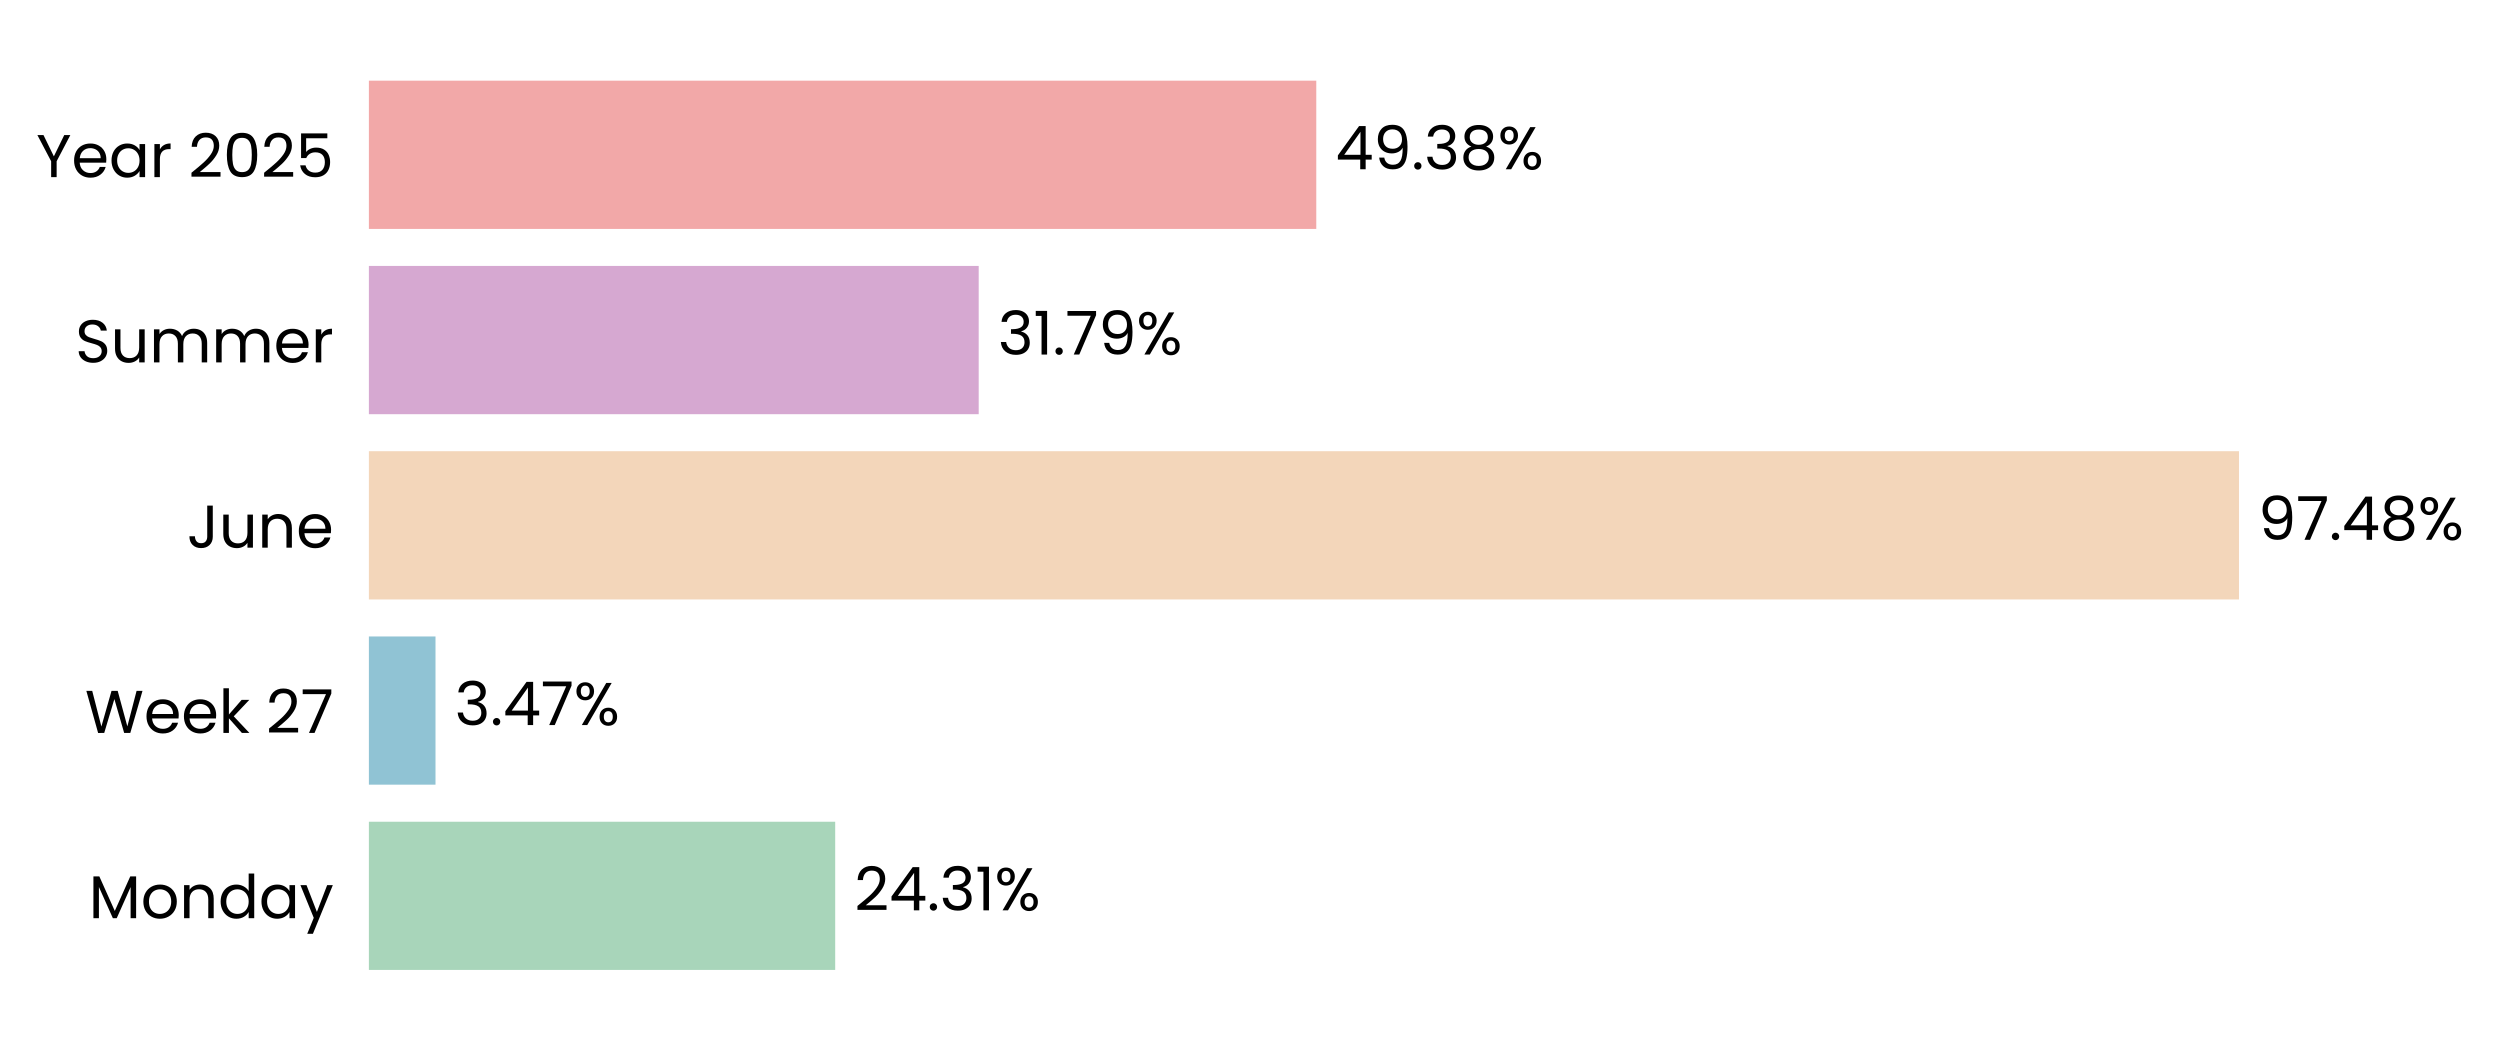
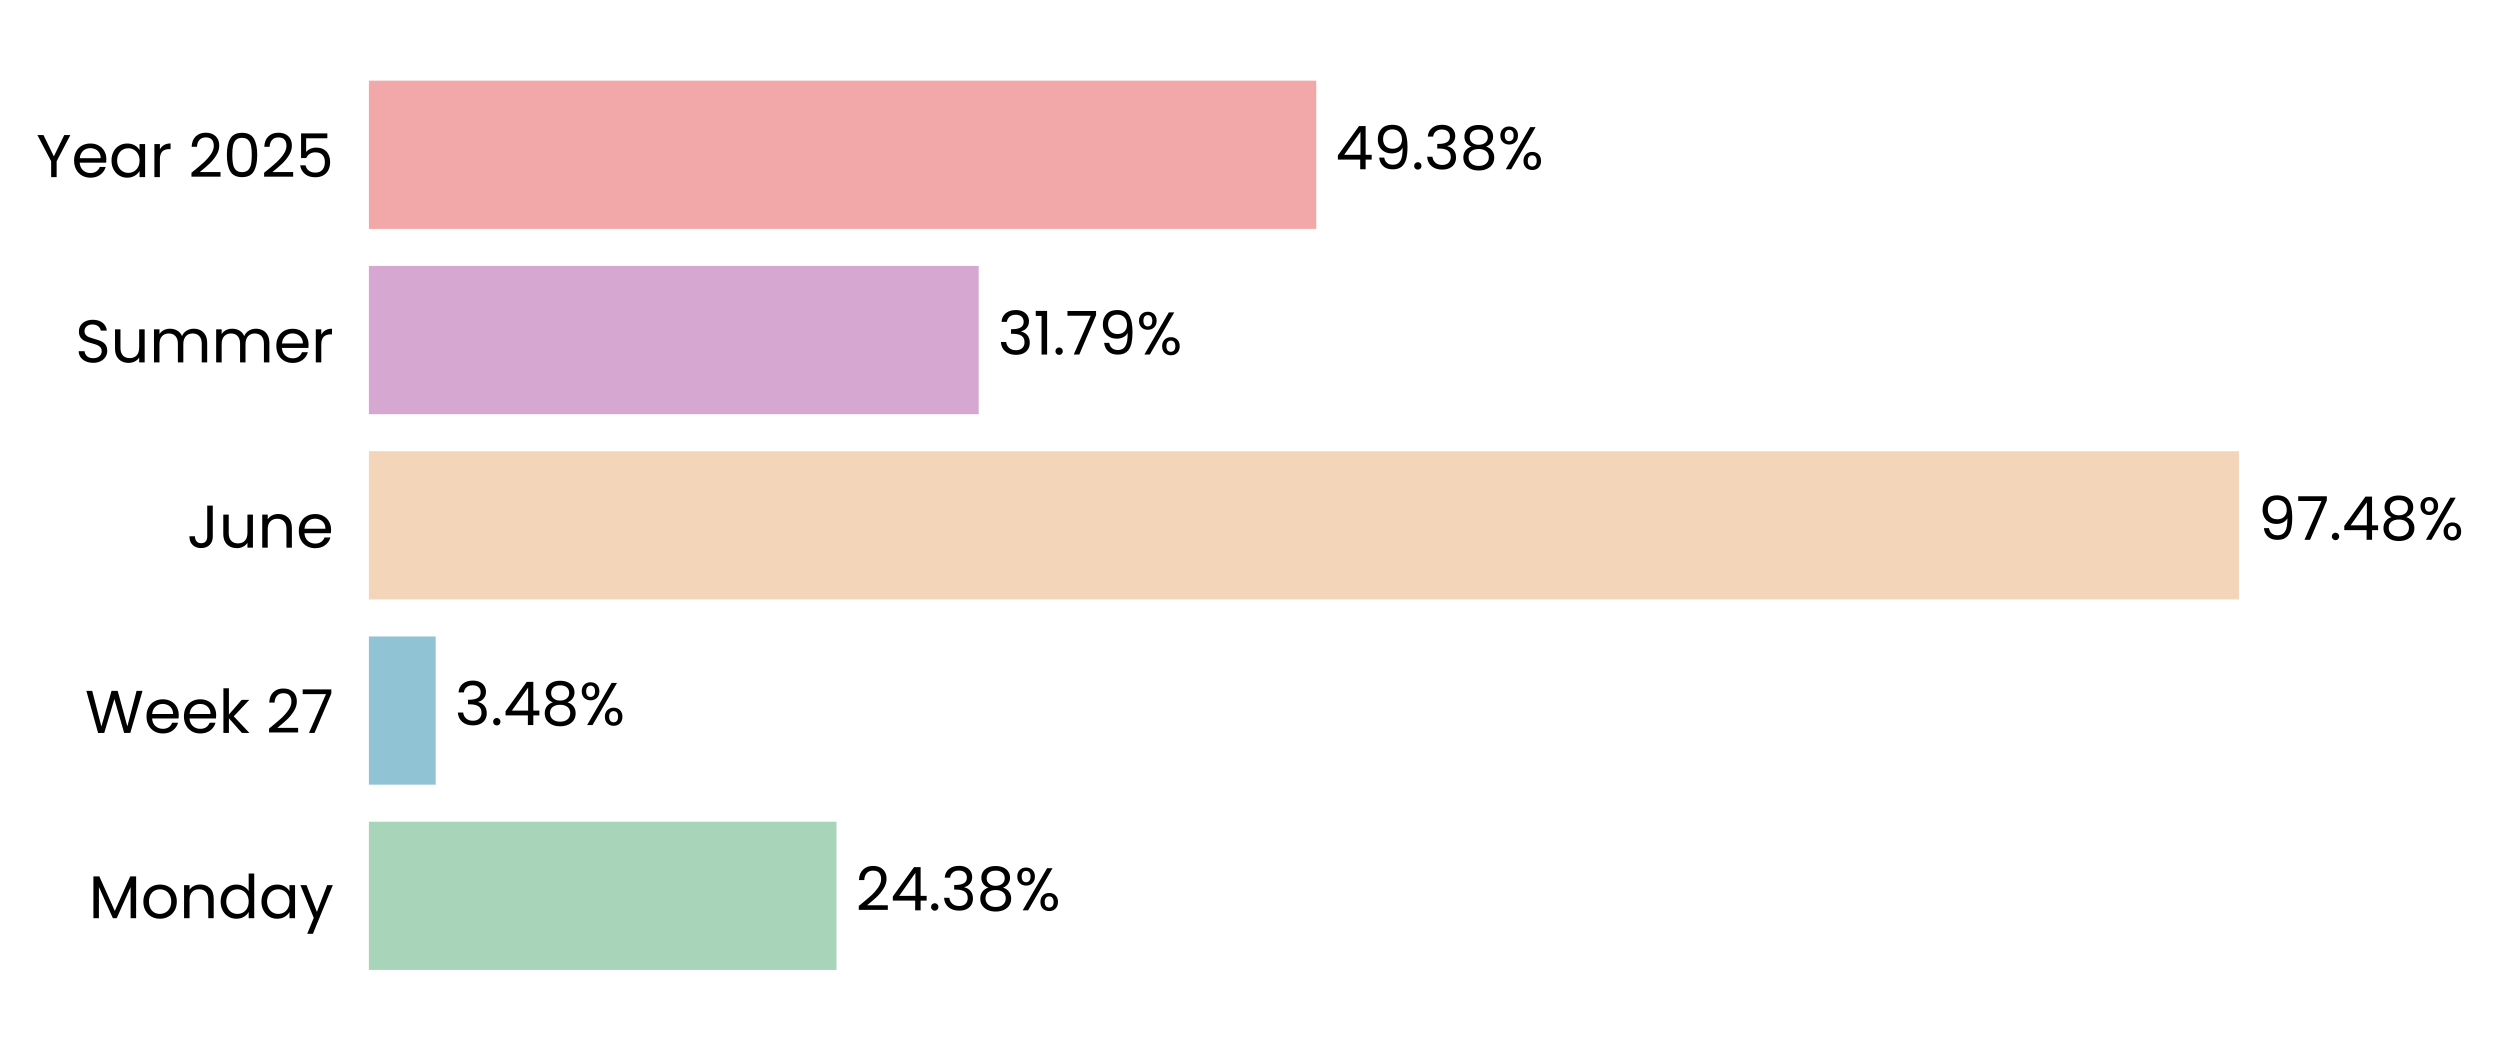
<svg xmlns="http://www.w3.org/2000/svg" xmlns:xlink="http://www.w3.org/1999/xlink" width="496.833pt" height="208.8pt" viewBox="0 0 496.833 208.8" version="1.1">
  <defs>
    <style type="text/css">*{stroke-linejoin: round; stroke-linecap: butt}</style>
  </defs>
  <g id="figure_1">
    <g id="patch_1">
      <path d="M 0 208.8  L 496.833 208.8  L 496.833 0  L 0 0  L 0 208.8  z " style="fill: none" />
    </g>
    <g id="axes_1">
      <g id="patch_2">
-         <path d="M 73.311 201.6  L 454.581 201.6  L 454.581 7.2  L 73.311 7.2  L 73.311 201.6  z " style="fill: none" />
+         <path d="M 73.311 201.6  L 454.572 201.6  L 454.572 7.2  L 73.311 7.2  L 73.311 201.6  z " style="fill: none" />
      </g>
      <g id="patch_3">
-         <path d="M 73.311 192.764  L 165.981 192.764  L 165.981 163.309  L 73.311 163.309  z " clip-path="url(#p23ba5d371d)" style="fill: #a8d5ba" />
+         <path d="M 73.311 192.764  L 166.243 192.764  L 166.243 163.309  L 73.311 163.309  z " clip-path="url(#paf6337b422)" style="fill: #a8d5ba" />
      </g>
      <g id="patch_4">
-         <path d="M 73.311 155.945  L 86.55 155.945  L 86.55 126.491  L 73.311 126.491  z " clip-path="url(#p23ba5d371d)" style="fill: #90c3d4" />
+         <path d="M 73.311 155.945  L 86.587 155.945  L 86.587 126.491  L 73.311 126.491  z " clip-path="url(#paf6337b422)" style="fill: #90c3d4" />
      </g>
      <g id="patch_5">
-         <path d="M 73.311 119.127  L 444.961 119.127  L 444.961 89.673  L 73.311 89.673  z " clip-path="url(#p23ba5d371d)" style="fill: #f3d6ba" />
+         <path d="M 73.311 119.127  L 444.961 119.127  L 444.961 89.673  L 73.311 89.673  z " clip-path="url(#paf6337b422)" style="fill: #f3d6ba" />
      </g>
      <g id="patch_6">
-         <path d="M 73.311 82.309  L 194.501 82.309  L 194.501 52.855  L 73.311 52.855  z " clip-path="url(#p23ba5d371d)" style="fill: #d6a8d1" />
+         <path d="M 73.311 82.309  L 194.501 82.309  L 194.501 52.855  L 73.311 52.855  z " clip-path="url(#paf6337b422)" style="fill: #d6a8d1" />
      </g>
      <g id="patch_7">
-         <path d="M 73.311 45.491  L 261.588 45.491  L 261.588 16.036  L 73.311 16.036  z " clip-path="url(#p23ba5d371d)" style="fill: #f2a8a8" />
+         <path d="M 73.311 45.491  L 261.585 45.491  L 261.585 16.036  L 73.311 16.036  z " clip-path="url(#paf6337b422)" style="fill: #f2a8a8" />
      </g>
      <g id="matplotlib.axis_1">
        <g id="ytick_1">
          <g id="text_1">
            <g transform="translate(17.64187 182.4764) scale(0.12 -0.12)">
              <defs>
                <path id="Poppins-Regular-4d" d="M 5018 4429  L 5018 0  L 4435 0  L 4435 3302  L 2963 0  L 2554 0  L 1075 3309  L 1075 0  L 493 0  L 493 4429  L 1120 4429  L 2758 768  L 4397 4429  L 5018 4429  z " transform="scale(0.015625)" />
                <path id="Poppins-Regular-6f" d="M 2022 -58  Q 1530 -58 1130 166  Q 730 390 502 803  Q 275 1216 275 1760  Q 275 2298 508 2710  Q 742 3123 1145 3344  Q 1549 3565 2048 3565  Q 2547 3565 2950 3344  Q 3354 3123 3587 2713  Q 3821 2304 3821 1760  Q 3821 1216 3581 803  Q 3341 390 2931 166  Q 2522 -58 2022 -58  z M 2022 454  Q 2336 454 2611 601  Q 2886 749 3056 1043  Q 3226 1338 3226 1760  Q 3226 2182 3059 2476  Q 2893 2771 2624 2915  Q 2355 3059 2042 3059  Q 1722 3059 1456 2915  Q 1190 2771 1030 2476  Q 870 2182 870 1760  Q 870 1331 1027 1036  Q 1184 742 1446 598  Q 1709 454 2022 454  z " transform="scale(0.015625)" />
                <path id="Poppins-Regular-6e" d="M 2202 3571  Q 2842 3571 3238 3184  Q 3635 2797 3635 2067  L 3635 0  L 3059 0  L 3059 1984  Q 3059 2509 2796 2787  Q 2534 3066 2080 3066  Q 1619 3066 1347 2778  Q 1075 2490 1075 1939  L 1075 0  L 493 0  L 493 3507  L 1075 3507  L 1075 3008  Q 1248 3277 1545 3424  Q 1843 3571 2202 3571  z " transform="scale(0.015625)" />
                <path id="Poppins-Regular-64" d="M 275 1766  Q 275 2304 492 2710  Q 710 3117 1091 3341  Q 1472 3565 1946 3565  Q 2355 3565 2707 3376  Q 3059 3187 3245 2880  L 3245 4736  L 3834 4736  L 3834 0  L 3245 0  L 3245 659  Q 3072 346 2733 144  Q 2394 -58 1939 -58  Q 1472 -58 1091 172  Q 710 403 492 819  Q 275 1235 275 1766  z M 3245 1760  Q 3245 2157 3085 2451  Q 2925 2746 2653 2902  Q 2381 3059 2054 3059  Q 1728 3059 1459 2905  Q 1190 2752 1030 2457  Q 870 2163 870 1766  Q 870 1363 1030 1065  Q 1190 768 1459 611  Q 1728 454 2054 454  Q 2381 454 2653 611  Q 2925 768 3085 1065  Q 3245 1363 3245 1760  z " transform="scale(0.015625)" />
                <path id="Poppins-Regular-61" d="M 275 1766  Q 275 2304 492 2710  Q 710 3117 1091 3341  Q 1472 3565 1939 3565  Q 2400 3565 2739 3366  Q 3078 3168 3245 2867  L 3245 3507  L 3834 3507  L 3834 0  L 3245 0  L 3245 653  Q 3072 346 2729 144  Q 2387 -58 1933 -58  Q 1466 -58 1088 172  Q 710 403 492 819  Q 275 1235 275 1766  z M 3245 1760  Q 3245 2157 3085 2451  Q 2925 2746 2653 2902  Q 2381 3059 2054 3059  Q 1728 3059 1459 2905  Q 1190 2752 1030 2457  Q 870 2163 870 1766  Q 870 1363 1030 1065  Q 1190 768 1459 611  Q 1728 454 2054 454  Q 2381 454 2653 611  Q 2925 768 3085 1065  Q 3245 1363 3245 1760  z " transform="scale(0.015625)" />
                <path id="Poppins-Regular-79" d="M 3514 3507  L 1402 -1651  L 800 -1651  L 1491 38  L 77 3507  L 723 3507  L 1824 666  L 2912 3507  L 3514 3507  z " transform="scale(0.015625)" />
              </defs>
              <use xlink:href="#Poppins-Regular-4d" />
              <use xlink:href="#Poppins-Regular-6f" transform="translate(86.09999 0)" />
              <use xlink:href="#Poppins-Regular-6e" transform="translate(150.1 0)" />
              <use xlink:href="#Poppins-Regular-64" transform="translate(214.1 0)" />
              <use xlink:href="#Poppins-Regular-61" transform="translate(281.7 0)" />
              <use xlink:href="#Poppins-Regular-79" transform="translate(349.2999 0)" />
            </g>
          </g>
        </g>
        <g id="ytick_2">
          <g id="text_2">
            <g transform="translate(16.88437 145.6582) scale(0.12 -0.12)">
              <defs>
                <path id="Poppins-Regular-57" d="M 6099 4461  L 4806 0  L 4154 0  L 3117 3590  L 2042 0  L 1395 -6  L 147 4461  L 768 4461  L 1741 678  L 2816 4461  L 3469 4461  L 4493 691  L 5472 4461  L 6099 4461  z " transform="scale(0.015625)" />
                <path id="Poppins-Regular-65" d="M 3693 1888  Q 3693 1722 3674 1536  L 870 1536  Q 902 1018 1225 726  Q 1549 435 2010 435  Q 2387 435 2640 611  Q 2893 787 2995 1082  L 3622 1082  Q 3482 576 3059 259  Q 2637 -58 2010 -58  Q 1510 -58 1116 166  Q 723 390 499 803  Q 275 1216 275 1760  Q 275 2304 492 2713  Q 710 3123 1104 3344  Q 1498 3565 2010 3565  Q 2509 3565 2893 3347  Q 3277 3130 3485 2749  Q 3693 2368 3693 1888  z M 3091 2010  Q 3091 2342 2944 2582  Q 2797 2822 2544 2947  Q 2291 3072 1984 3072  Q 1542 3072 1232 2790  Q 922 2509 877 2010  L 3091 2010  z " transform="scale(0.015625)" />
                <path id="Poppins-Regular-6b" d="M 2451 0  L 1075 1549  L 1075 0  L 493 0  L 493 4736  L 1075 4736  L 1075 1952  L 2426 3507  L 3238 3507  L 1587 1760  L 3245 0  L 2451 0  z " transform="scale(0.015625)" />
                <path id="Poppins-Regular-20" transform="scale(0.015625)" />
                <path id="Poppins-Regular-32" d="M 326 467  Q 1139 1120 1600 1539  Q 2061 1958 2377 2416  Q 2694 2874 2694 3315  Q 2694 3731 2492 3971  Q 2291 4211 1843 4211  Q 1408 4211 1168 3939  Q 928 3667 909 3213  L 346 3213  Q 371 3930 780 4320  Q 1190 4710 1837 4710  Q 2496 4710 2883 4345  Q 3270 3981 3270 3341  Q 3270 2810 2953 2307  Q 2637 1805 2233 1424  Q 1830 1043 1203 538  L 3405 538  L 3405 51  L 326 51  L 326 467  z " transform="scale(0.015625)" />
                <path id="Poppins-Regular-37" d="M 3245 4173  L 1466 0  L 877 0  L 2682 4115  L 211 4115  L 211 4614  L 3245 4614  L 3245 4173  z " transform="scale(0.015625)" />
              </defs>
              <use xlink:href="#Poppins-Regular-57" />
              <use xlink:href="#Poppins-Regular-65" transform="translate(97.59999 0)" />
              <use xlink:href="#Poppins-Regular-65" transform="translate(159.6 0)" />
              <use xlink:href="#Poppins-Regular-6b" transform="translate(221.6 0)" />
              <use xlink:href="#Poppins-Regular-20" transform="translate(273.0999 0)" />
              <use xlink:href="#Poppins-Regular-32" transform="translate(299.7999 0)" />
              <use xlink:href="#Poppins-Regular-37" transform="translate(357.2999 0)" />
            </g>
          </g>
        </g>
        <g id="ytick_3">
          <g id="text_3">
            <g transform="translate(37.15125 108.84) scale(0.12 -0.12)">
              <defs>
                <path id="Poppins-Regular-4a" d="M 2739 4461  L 2739 1165  Q 2739 614 2400 284  Q 2061 -45 1504 -45  Q 941 -45 601 291  Q 262 627 262 1210  L 845 1210  Q 851 883 1014 678  Q 1178 474 1504 474  Q 1830 474 1990 669  Q 2150 864 2150 1165  L 2150 4461  L 2739 4461  z " transform="scale(0.015625)" />
                <path id="Poppins-Regular-75" d="M 3603 3507  L 3603 0  L 3021 0  L 3021 518  Q 2854 250 2556 99  Q 2259 -51 1901 -51  Q 1491 -51 1164 118  Q 838 288 649 627  Q 461 966 461 1453  L 461 3507  L 1037 3507  L 1037 1530  Q 1037 1011 1299 732  Q 1562 454 2016 454  Q 2483 454 2752 742  Q 3021 1030 3021 1581  L 3021 3507  L 3603 3507  z " transform="scale(0.015625)" />
              </defs>
              <use xlink:href="#Poppins-Regular-4a" />
              <use xlink:href="#Poppins-Regular-75" transform="translate(52.99999 0)" />
              <use xlink:href="#Poppins-Regular-6e" transform="translate(117 0)" />
              <use xlink:href="#Poppins-Regular-65" transform="translate(181 0)" />
            </g>
          </g>
        </g>
        <g id="ytick_4">
          <g id="text_4">
            <g transform="translate(14.95125 72.02182) scale(0.12 -0.12)">
              <defs>
                <path id="Poppins-Regular-53" d="M 1907 -45  Q 1466 -45 1117 112  Q 768 269 569 547  Q 371 826 365 1190  L 986 1190  Q 1018 877 1245 662  Q 1472 448 1907 448  Q 2323 448 2563 656  Q 2803 864 2803 1190  Q 2803 1446 2662 1606  Q 2522 1766 2310 1849  Q 2099 1933 1741 2029  Q 1299 2144 1033 2259  Q 768 2374 579 2620  Q 390 2867 390 3283  Q 390 3648 576 3929  Q 762 4211 1098 4364  Q 1434 4518 1869 4518  Q 2496 4518 2896 4204  Q 3296 3891 3347 3373  L 2707 3373  Q 2675 3629 2438 3824  Q 2202 4019 1811 4019  Q 1446 4019 1216 3830  Q 986 3642 986 3302  Q 986 3059 1123 2905  Q 1261 2752 1462 2672  Q 1664 2592 2029 2490  Q 2470 2368 2739 2249  Q 3008 2131 3200 1884  Q 3392 1638 3392 1216  Q 3392 890 3219 602  Q 3046 314 2707 134  Q 2368 -45 1907 -45  z " transform="scale(0.015625)" />
                <path id="Poppins-Regular-6d" d="M 4710 3571  Q 5120 3571 5440 3401  Q 5760 3232 5945 2893  Q 6131 2554 6131 2067  L 6131 0  L 5555 0  L 5555 1984  Q 5555 2509 5296 2787  Q 5037 3066 4595 3066  Q 4141 3066 3872 2774  Q 3603 2483 3603 1933  L 3603 0  L 3027 0  L 3027 1984  Q 3027 2509 2768 2787  Q 2509 3066 2067 3066  Q 1613 3066 1344 2774  Q 1075 2483 1075 1933  L 1075 0  L 493 0  L 493 3507  L 1075 3507  L 1075 3002  Q 1248 3277 1539 3424  Q 1830 3571 2182 3571  Q 2624 3571 2963 3372  Q 3302 3174 3469 2790  Q 3616 3162 3955 3366  Q 4294 3571 4710 3571  z " transform="scale(0.015625)" />
                <path id="Poppins-Regular-72" d="M 1075 2938  Q 1229 3238 1513 3404  Q 1798 3571 2208 3571  L 2208 2970  L 2054 2970  Q 1075 2970 1075 1907  L 1075 0  L 493 0  L 493 3507  L 1075 3507  L 1075 2938  z " transform="scale(0.015625)" />
              </defs>
              <use xlink:href="#Poppins-Regular-53" />
              <use xlink:href="#Poppins-Regular-75" transform="translate(58.7 0)" />
              <use xlink:href="#Poppins-Regular-6d" transform="translate(122.7 0)" />
              <use xlink:href="#Poppins-Regular-6d" transform="translate(225.7 0)" />
              <use xlink:href="#Poppins-Regular-65" transform="translate(328.7 0)" />
              <use xlink:href="#Poppins-Regular-72" transform="translate(390.6999 0)" />
            </g>
          </g>
        </g>
        <g id="ytick_5">
          <g id="text_5">
            <g transform="translate(7.2 35.20364) scale(0.12 -0.12)">
              <defs>
                <path id="Poppins-Regular-59" d="M 3616 4461  L 2163 1683  L 2163 0  L 1581 0  L 1581 1683  L 122 4461  L 768 4461  L 1869 2202  L 2970 4461  L 3616 4461  z " transform="scale(0.015625)" />
                <path id="Poppins-Regular-30" d="M 397 2362  Q 397 3462 755 4080  Q 1114 4698 2010 4698  Q 2899 4698 3257 4080  Q 3616 3462 3616 2362  Q 3616 1242 3257 621  Q 2899 0 2010 0  Q 1114 0 755 621  Q 397 1242 397 2362  z M 3040 2362  Q 3040 2918 2966 3305  Q 2893 3693 2665 3929  Q 2438 4166 2010 4166  Q 1574 4166 1347 3929  Q 1120 3693 1046 3305  Q 973 2918 973 2362  Q 973 1786 1046 1395  Q 1120 1005 1347 768  Q 1574 531 2010 531  Q 2438 531 2665 768  Q 2893 1005 2966 1395  Q 3040 1786 3040 2362  z " transform="scale(0.015625)" />
                <path id="Poppins-Regular-35" d="M 3347 4122  L 1101 4122  L 1101 2662  Q 1248 2867 1536 2998  Q 1824 3130 2157 3130  Q 2688 3130 3021 2909  Q 3354 2688 3498 2339  Q 3642 1990 3642 1600  Q 3642 1139 3469 774  Q 3296 410 2941 198  Q 2586 -13 2061 -13  Q 1389 -13 973 332  Q 557 678 467 1254  L 1037 1254  Q 1120 890 1389 685  Q 1658 480 2067 480  Q 2573 480 2829 784  Q 3085 1088 3085 1587  Q 3085 2086 2829 2358  Q 2573 2630 2074 2630  Q 1734 2630 1481 2467  Q 1229 2304 1114 2022  L 563 2022  L 563 4634  L 3347 4634  L 3347 4122  z " transform="scale(0.015625)" />
              </defs>
              <use xlink:href="#Poppins-Regular-59" />
              <use xlink:href="#Poppins-Regular-65" transform="translate(58.39999 0)" />
              <use xlink:href="#Poppins-Regular-61" transform="translate(120.4 0)" />
              <use xlink:href="#Poppins-Regular-72" transform="translate(188 0)" />
              <use xlink:href="#Poppins-Regular-20" transform="translate(225.3 0)" />
              <use xlink:href="#Poppins-Regular-32" transform="translate(252 0)" />
              <use xlink:href="#Poppins-Regular-30" transform="translate(309.4999 0)" />
              <use xlink:href="#Poppins-Regular-32" transform="translate(372.2999 0)" />
              <use xlink:href="#Poppins-Regular-35" transform="translate(429.7999 0)" />
            </g>
          </g>
        </g>
      </g>
      <g id="text_6">
-         <g transform="translate(169.7936 180.9164) scale(0.12 -0.12)">
+         <g transform="translate(170.0561 180.9164) scale(0.12 -0.12)">
          <defs>
            <path id="Poppins-Regular-34" d="M 256 1030  L 256 1472  L 2502 4582  L 3200 4582  L 3200 1536  L 3840 1536  L 3840 1030  L 3200 1030  L 3200 0  L 2624 0  L 2624 1030  L 256 1030  z M 2650 3974  L 928 1536  L 2650 1536  L 2650 3974  z " transform="scale(0.015625)" />
            <path id="Poppins-Regular-2e" d="M 678 -38  Q 512 -38 397 77  Q 282 192 282 358  Q 282 525 397 640  Q 512 755 678 755  Q 838 755 950 640  Q 1062 525 1062 358  Q 1062 192 950 77  Q 838 -38 678 -38  z " transform="scale(0.015625)" />
            <path id="Poppins-Regular-33" d="M 384 3462  Q 429 4051 838 4384  Q 1248 4717 1901 4717  Q 2336 4717 2653 4560  Q 2970 4403 3133 4134  Q 3296 3866 3296 3526  Q 3296 3130 3069 2842  Q 2842 2554 2477 2470  L 2477 2438  Q 2893 2336 3136 2035  Q 3379 1734 3379 1248  Q 3379 883 3212 592  Q 3046 301 2713 134  Q 2381 -32 1914 -32  Q 1235 -32 800 323  Q 365 678 314 1331  L 877 1331  Q 922 947 1190 704  Q 1459 461 1907 461  Q 2355 461 2588 694  Q 2822 928 2822 1299  Q 2822 1779 2502 1990  Q 2182 2202 1536 2202  L 1389 2202  L 1389 2688  L 1542 2688  Q 2131 2694 2432 2883  Q 2733 3072 2733 3469  Q 2733 3808 2512 4013  Q 2291 4218 1882 4218  Q 1485 4218 1241 4013  Q 998 3808 954 3462  L 384 3462  z " transform="scale(0.015625)" />
-             <path id="Poppins-Regular-31" d="M 243 4096  L 243 4627  L 1446 4627  L 1446 0  L 858 0  L 858 4096  L 243 4096  z " transform="scale(0.015625)" />
+             <path id="Poppins-Regular-38" d="M 1242 2406  Q 883 2547 691 2816  Q 499 3085 499 3469  Q 499 3814 672 4092  Q 845 4371 1187 4534  Q 1530 4698 2016 4698  Q 2502 4698 2844 4534  Q 3187 4371 3363 4092  Q 3539 3814 3539 3469  Q 3539 3098 3340 2819  Q 3142 2541 2797 2406  Q 3194 2285 3427 1981  Q 3661 1677 3661 1248  Q 3661 832 3456 521  Q 3251 211 2876 41  Q 2502 -128 2016 -128  Q 1530 -128 1162 41  Q 794 211 589 521  Q 384 832 384 1248  Q 384 1677 614 1984  Q 845 2291 1242 2406  z M 2976 3398  Q 2976 3789 2720 4000  Q 2464 4211 2016 4211  Q 1574 4211 1318 4000  Q 1062 3789 1062 3392  Q 1062 3034 1328 2816  Q 1594 2598 2016 2598  Q 2445 2598 2710 2819  Q 2976 3040 2976 3398  z M 2016 2150  Q 1542 2150 1241 1929  Q 941 1709 941 1267  Q 941 858 1232 608  Q 1523 358 2016 358  Q 2509 358 2797 608  Q 3085 858 3085 1267  Q 3085 1696 2790 1923  Q 2496 2150 2016 2150  z " transform="scale(0.015625)" />
            <path id="Poppins-Regular-25" d="M 269 3584  Q 269 4019 531 4278  Q 794 4538 1203 4538  Q 1613 4538 1875 4278  Q 2138 4019 2138 3584  Q 2138 3142 1875 2883  Q 1613 2624 1203 2624  Q 794 2624 531 2883  Q 269 3142 269 3584  z M 4006 4467  L 1414 0  L 838 0  L 3430 4467  L 4006 4467  z M 1203 4179  Q 986 4179 861 4028  Q 736 3878 736 3584  Q 736 3290 861 3136  Q 986 2982 1203 2982  Q 1421 2982 1549 3139  Q 1677 3296 1677 3584  Q 1677 3878 1549 4028  Q 1421 4179 1203 4179  z M 2720 883  Q 2720 1325 2982 1584  Q 3245 1843 3654 1843  Q 4064 1843 4323 1584  Q 4582 1325 4582 883  Q 4582 448 4323 185  Q 4064 -77 3654 -77  Q 3245 -77 2982 182  Q 2720 442 2720 883  z M 3648 1478  Q 3430 1478 3302 1328  Q 3174 1178 3174 883  Q 3174 595 3302 444  Q 3430 294 3648 294  Q 3866 294 3994 444  Q 4122 595 4122 883  Q 4122 1178 3994 1328  Q 3866 1478 3648 1478  z " transform="scale(0.015625)" />
          </defs>
          <use xlink:href="#Poppins-Regular-32" />
          <use xlink:href="#Poppins-Regular-34" transform="translate(57.49999 0)" />
          <use xlink:href="#Poppins-Regular-2e" transform="translate(120.4 0)" />
          <use xlink:href="#Poppins-Regular-33" transform="translate(141.4 0)" />
-           <use xlink:href="#Poppins-Regular-31" transform="translate(200.3 0)" />
-           <use xlink:href="#Poppins-Regular-25" transform="translate(232.2999 0)" />
+           <use xlink:href="#Poppins-Regular-38" transform="translate(200.3 0)" />
+           <use xlink:href="#Poppins-Regular-25" transform="translate(263.3999 0)" />
        </g>
      </g>
      <g id="text_7">
-         <g transform="translate(90.36247 144.0982) scale(0.12 -0.12)">
+         <g transform="translate(90.39988 144.0982) scale(0.12 -0.12)">
          <use xlink:href="#Poppins-Regular-33" />
          <use xlink:href="#Poppins-Regular-2e" transform="translate(58.89999 0)" />
          <use xlink:href="#Poppins-Regular-34" transform="translate(79.89998 0)" />
-           <use xlink:href="#Poppins-Regular-37" transform="translate(142.8 0)" />
-           <use xlink:href="#Poppins-Regular-25" transform="translate(197.4 0)" />
+           <use xlink:href="#Poppins-Regular-38" transform="translate(142.8 0)" />
+           <use xlink:href="#Poppins-Regular-25" transform="translate(205.9 0)" />
        </g>
      </g>
      <g id="text_8">
-         <g transform="translate(448.7734 107.28) scale(0.12 -0.12)">
+         <g transform="translate(448.7733 107.28) scale(0.12 -0.12)">
          <defs>
            <path id="Poppins-Regular-39" d="M 1146 1242  Q 1210 877 1443 678  Q 1677 480 2074 480  Q 2605 480 2857 896  Q 3110 1312 3098 2298  Q 2963 2010 2649 1846  Q 2336 1683 1952 1683  Q 1523 1683 1187 1859  Q 851 2035 659 2374  Q 467 2714 467 3194  Q 467 3878 864 4297  Q 1261 4717 1990 4717  Q 2886 4717 3248 4134  Q 3610 3552 3610 2400  Q 3610 1594 3466 1069  Q 3322 544 2979 269  Q 2637 -6 2042 -6  Q 1389 -6 1024 346  Q 659 698 608 1242  L 1146 1242  z M 2048 2176  Q 2477 2176 2752 2441  Q 3027 2707 3027 3162  Q 3027 3642 2758 3936  Q 2490 4230 2003 4230  Q 1555 4230 1289 3948  Q 1024 3667 1024 3206  Q 1024 2739 1286 2457  Q 1549 2176 2048 2176  z " transform="scale(0.015625)" />
-             <path id="Poppins-Regular-38" d="M 1242 2406  Q 883 2547 691 2816  Q 499 3085 499 3469  Q 499 3814 672 4092  Q 845 4371 1187 4534  Q 1530 4698 2016 4698  Q 2502 4698 2844 4534  Q 3187 4371 3363 4092  Q 3539 3814 3539 3469  Q 3539 3098 3340 2819  Q 3142 2541 2797 2406  Q 3194 2285 3427 1981  Q 3661 1677 3661 1248  Q 3661 832 3456 521  Q 3251 211 2876 41  Q 2502 -128 2016 -128  Q 1530 -128 1162 41  Q 794 211 589 521  Q 384 832 384 1248  Q 384 1677 614 1984  Q 845 2291 1242 2406  z M 2976 3398  Q 2976 3789 2720 4000  Q 2464 4211 2016 4211  Q 1574 4211 1318 4000  Q 1062 3789 1062 3392  Q 1062 3034 1328 2816  Q 1594 2598 2016 2598  Q 2445 2598 2710 2819  Q 2976 3040 2976 3398  z M 2016 2150  Q 1542 2150 1241 1929  Q 941 1709 941 1267  Q 941 858 1232 608  Q 1523 358 2016 358  Q 2509 358 2797 608  Q 3085 858 3085 1267  Q 3085 1696 2790 1923  Q 2496 2150 2016 2150  z " transform="scale(0.015625)" />
          </defs>
          <use xlink:href="#Poppins-Regular-39" />
          <use xlink:href="#Poppins-Regular-37" transform="translate(62.99999 0)" />
          <use xlink:href="#Poppins-Regular-2e" transform="translate(117.6 0)" />
          <use xlink:href="#Poppins-Regular-34" transform="translate(138.6 0)" />
          <use xlink:href="#Poppins-Regular-38" transform="translate(201.5 0)" />
          <use xlink:href="#Poppins-Regular-25" transform="translate(264.5999 0)" />
        </g>
      </g>
      <g id="text_9">
-         <g transform="translate(198.314 70.46182) scale(0.12 -0.12)">
+         <g transform="translate(198.3139 70.46182) scale(0.12 -0.12)">
+           <defs>
+             <path id="Poppins-Regular-31" d="M 243 4096  L 243 4627  L 1446 4627  L 1446 0  L 858 0  L 858 4096  L 243 4096  z " transform="scale(0.015625)" />
+           </defs>
          <use xlink:href="#Poppins-Regular-33" />
          <use xlink:href="#Poppins-Regular-31" transform="translate(58.89999 0)" />
          <use xlink:href="#Poppins-Regular-2e" transform="translate(90.89998 0)" />
          <use xlink:href="#Poppins-Regular-37" transform="translate(111.9 0)" />
          <use xlink:href="#Poppins-Regular-39" transform="translate(166.5 0)" />
          <use xlink:href="#Poppins-Regular-25" transform="translate(229.4999 0)" />
        </g>
      </g>
      <g id="text_10">
-         <g transform="translate(265.4011 33.64364) scale(0.12 -0.12)">
+         <g transform="translate(265.3973 33.64364) scale(0.12 -0.12)">
          <use xlink:href="#Poppins-Regular-34" />
          <use xlink:href="#Poppins-Regular-39" transform="translate(62.89999 0)" />
          <use xlink:href="#Poppins-Regular-2e" transform="translate(125.9 0)" />
          <use xlink:href="#Poppins-Regular-33" transform="translate(146.9 0)" />
          <use xlink:href="#Poppins-Regular-38" transform="translate(205.8 0)" />
          <use xlink:href="#Poppins-Regular-25" transform="translate(268.8999 0)" />
        </g>
      </g>
    </g>
  </g>
  <defs>
-     <clipPath id="p23ba5d371d">
-       <rect x="73.311" y="7.2" width="381.269" height="194.4" />
+     <clipPath id="paf6337b422">
+       <rect x="73.311" y="7.2" width="381.26" height="194.4" />
    </clipPath>
  </defs>
</svg>
